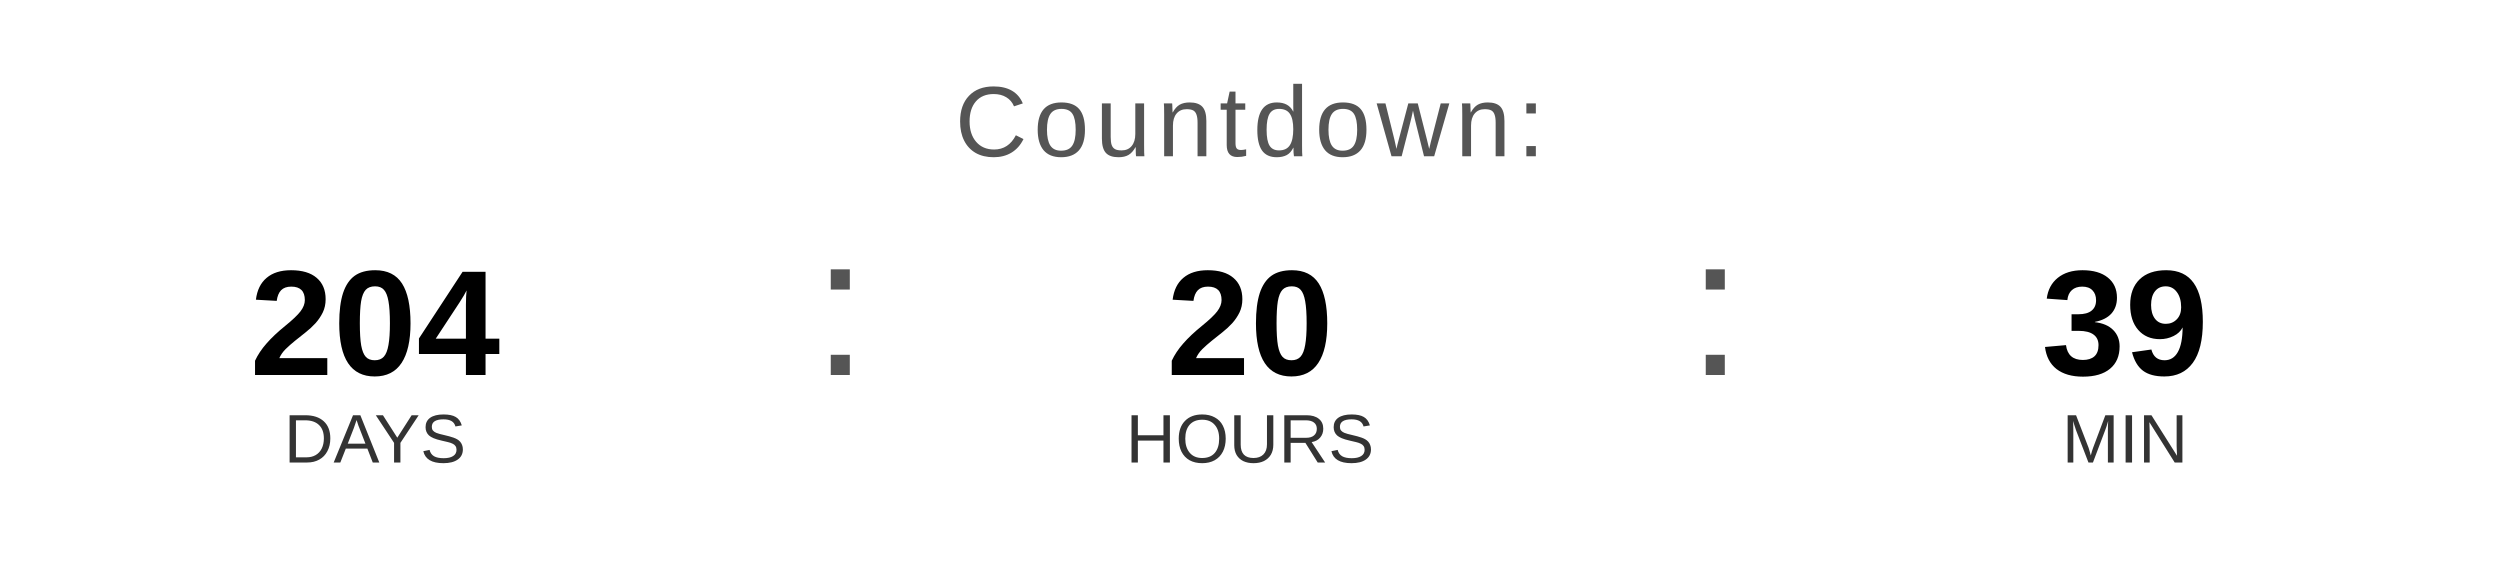
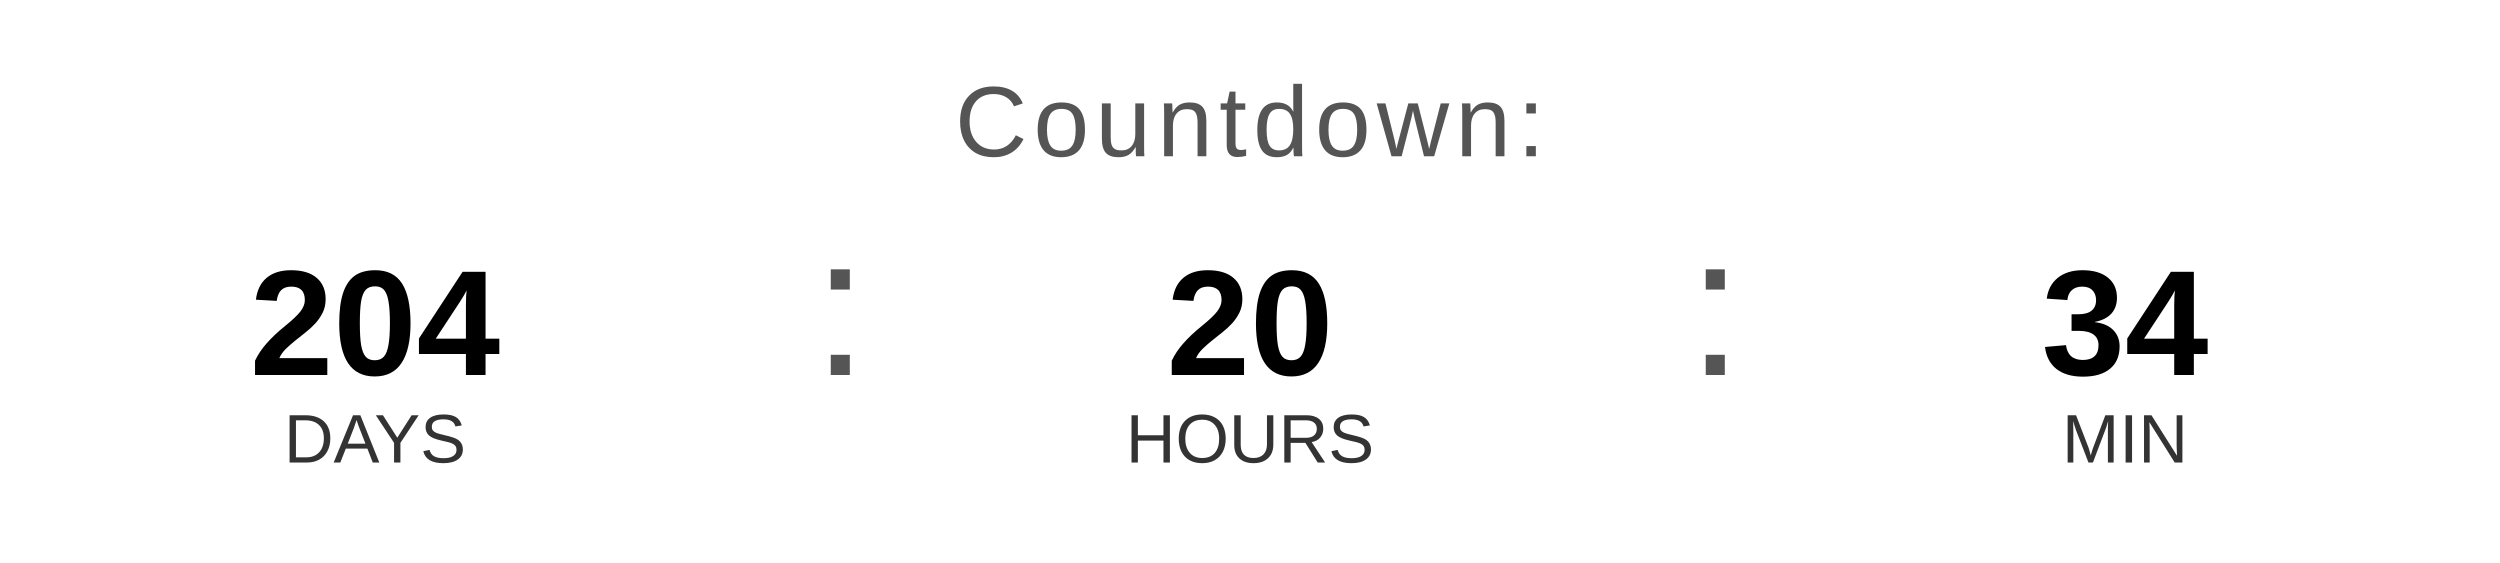
<svg xmlns="http://www.w3.org/2000/svg" width="400" height="90" viewBox="0 0 400 90">
  <text x="200" y="25" font-family="Arial, Helvetica, sans-serif" font-size="16" fill="#555555" text-anchor="middle" letter-spacing="1">
    Countdown:
  </text>
  <text x="60" y="60" font-family="Arial, Helvetica, sans-serif" font-size="24" font-weight="bold" fill="#000000" text-anchor="middle">204</text>
  <text x="60" y="74" font-family="Arial, Helvetica, sans-serif" font-size="11" fill="#333333" text-anchor="middle">DAYS</text>
  <text x="130" y="60" font-family="Arial, sans-serif" font-size="32" fill="#555555">:</text>
  <text x="200" y="60" font-family="Arial, Helvetica, sans-serif" font-size="24" font-weight="bold" fill="#000000" text-anchor="middle">20</text>
  <text x="200" y="74" font-family="Arial, Helvetica, sans-serif" font-size="11" fill="#333333" text-anchor="middle">HOURS</text>
  <text x="270" y="60" font-family="Arial, sans-serif" font-size="32" fill="#555555">:</text>
-   <text x="340" y="60" font-family="Arial, Helvetica, sans-serif" font-size="24" font-weight="bold" fill="#000000" text-anchor="middle">39</text>
+   <text x="340" y="60" font-family="Arial, Helvetica, sans-serif" font-size="24" font-weight="bold" fill="#000000" text-anchor="middle">34</text>
  <text x="340" y="74" font-family="Arial, Helvetica, sans-serif" font-size="11" fill="#333333" text-anchor="middle">MIN</text>
</svg>
